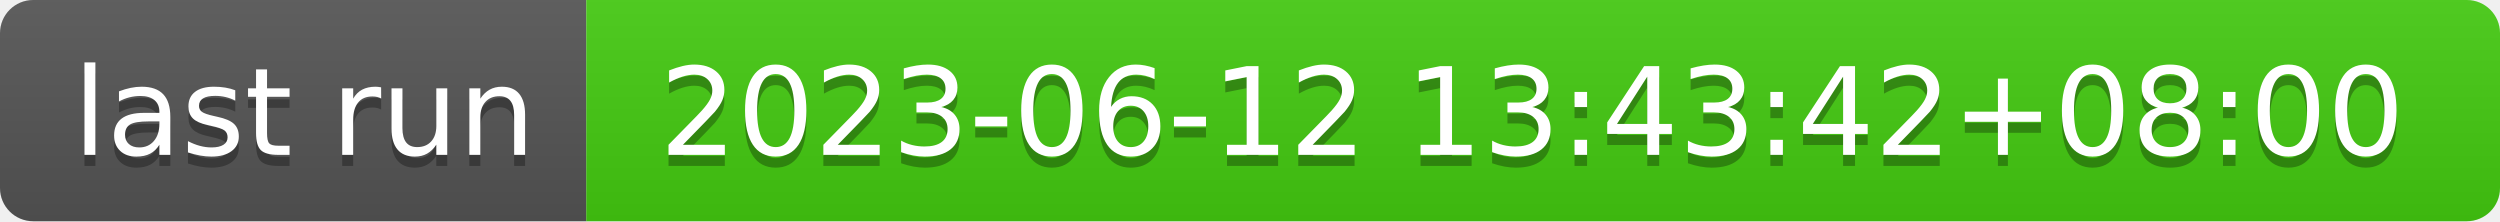
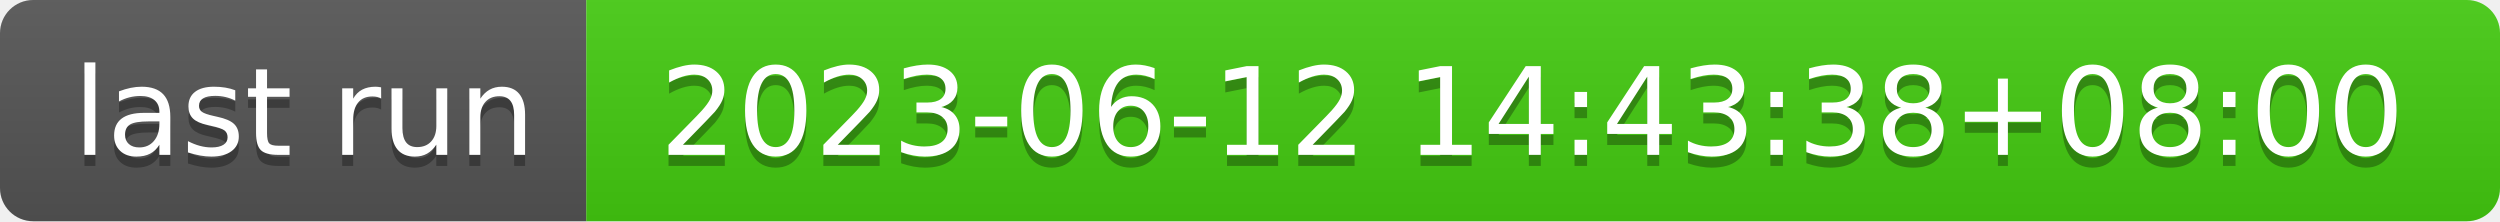
- <svg xmlns="http://www.w3.org/2000/svg" width="226" height="20" role="img" aria-label="last run: 2023-06-12 13:43:42+08:00">
+ <svg xmlns="http://www.w3.org/2000/svg" width="226" height="20" role="img" aria-label="last run: 2023-06-12 14:43:38+08:00">
  <linearGradient id="s" x2="0" y2="100%">
    <stop offset="0" stop-color="#bbb" stop-opacity=".1" />
    <stop offset="1" stop-opacity=".1" />
  </linearGradient>
  <clipPath id="r">
    <rect width="226" height="20" rx="3" fill="#fff" />
  </clipPath>
  <g clip-path="url(#r)">
    <rect width="53" height="20" fill="#555" />
    <rect x="53" width="173" height="20" fill="#4c1" />
    <rect width="226" height="20" fill="url(#s)" />
  </g>
  <g fill="#fff" text-anchor="middle" font-family="Verdana,Geneva,DejaVu Sans,sans-serif" text-rendering="geometricPrecision" font-size="110">
    <text aria-hidden="true" x="275" y="150" fill="#010101" fill-opacity=".3" transform="scale(.1)" textLength="430">last run</text>
    <text x="275" y="140" transform="scale(.1)" fill="#fff" textLength="430">last run</text>
-     <text aria-hidden="true" x="1385" y="150" fill="#010101" fill-opacity=".3" transform="scale(.1)" textLength="1630">2023-06-12 13:43:42+08:00</text>
-     <text x="1385" y="140" transform="scale(.1)" fill="#fff" textLength="1630">2023-06-12 13:43:42+08:00</text>
+     <text aria-hidden="true" x="1385" y="150" fill="#010101" fill-opacity=".3" transform="scale(.1)" textLength="1630">2023-06-12 14:43:38+08:00</text>
+     <text x="1385" y="140" transform="scale(.1)" fill="#fff" textLength="1630">2023-06-12 14:43:38+08:00</text>
  </g>
</svg>
